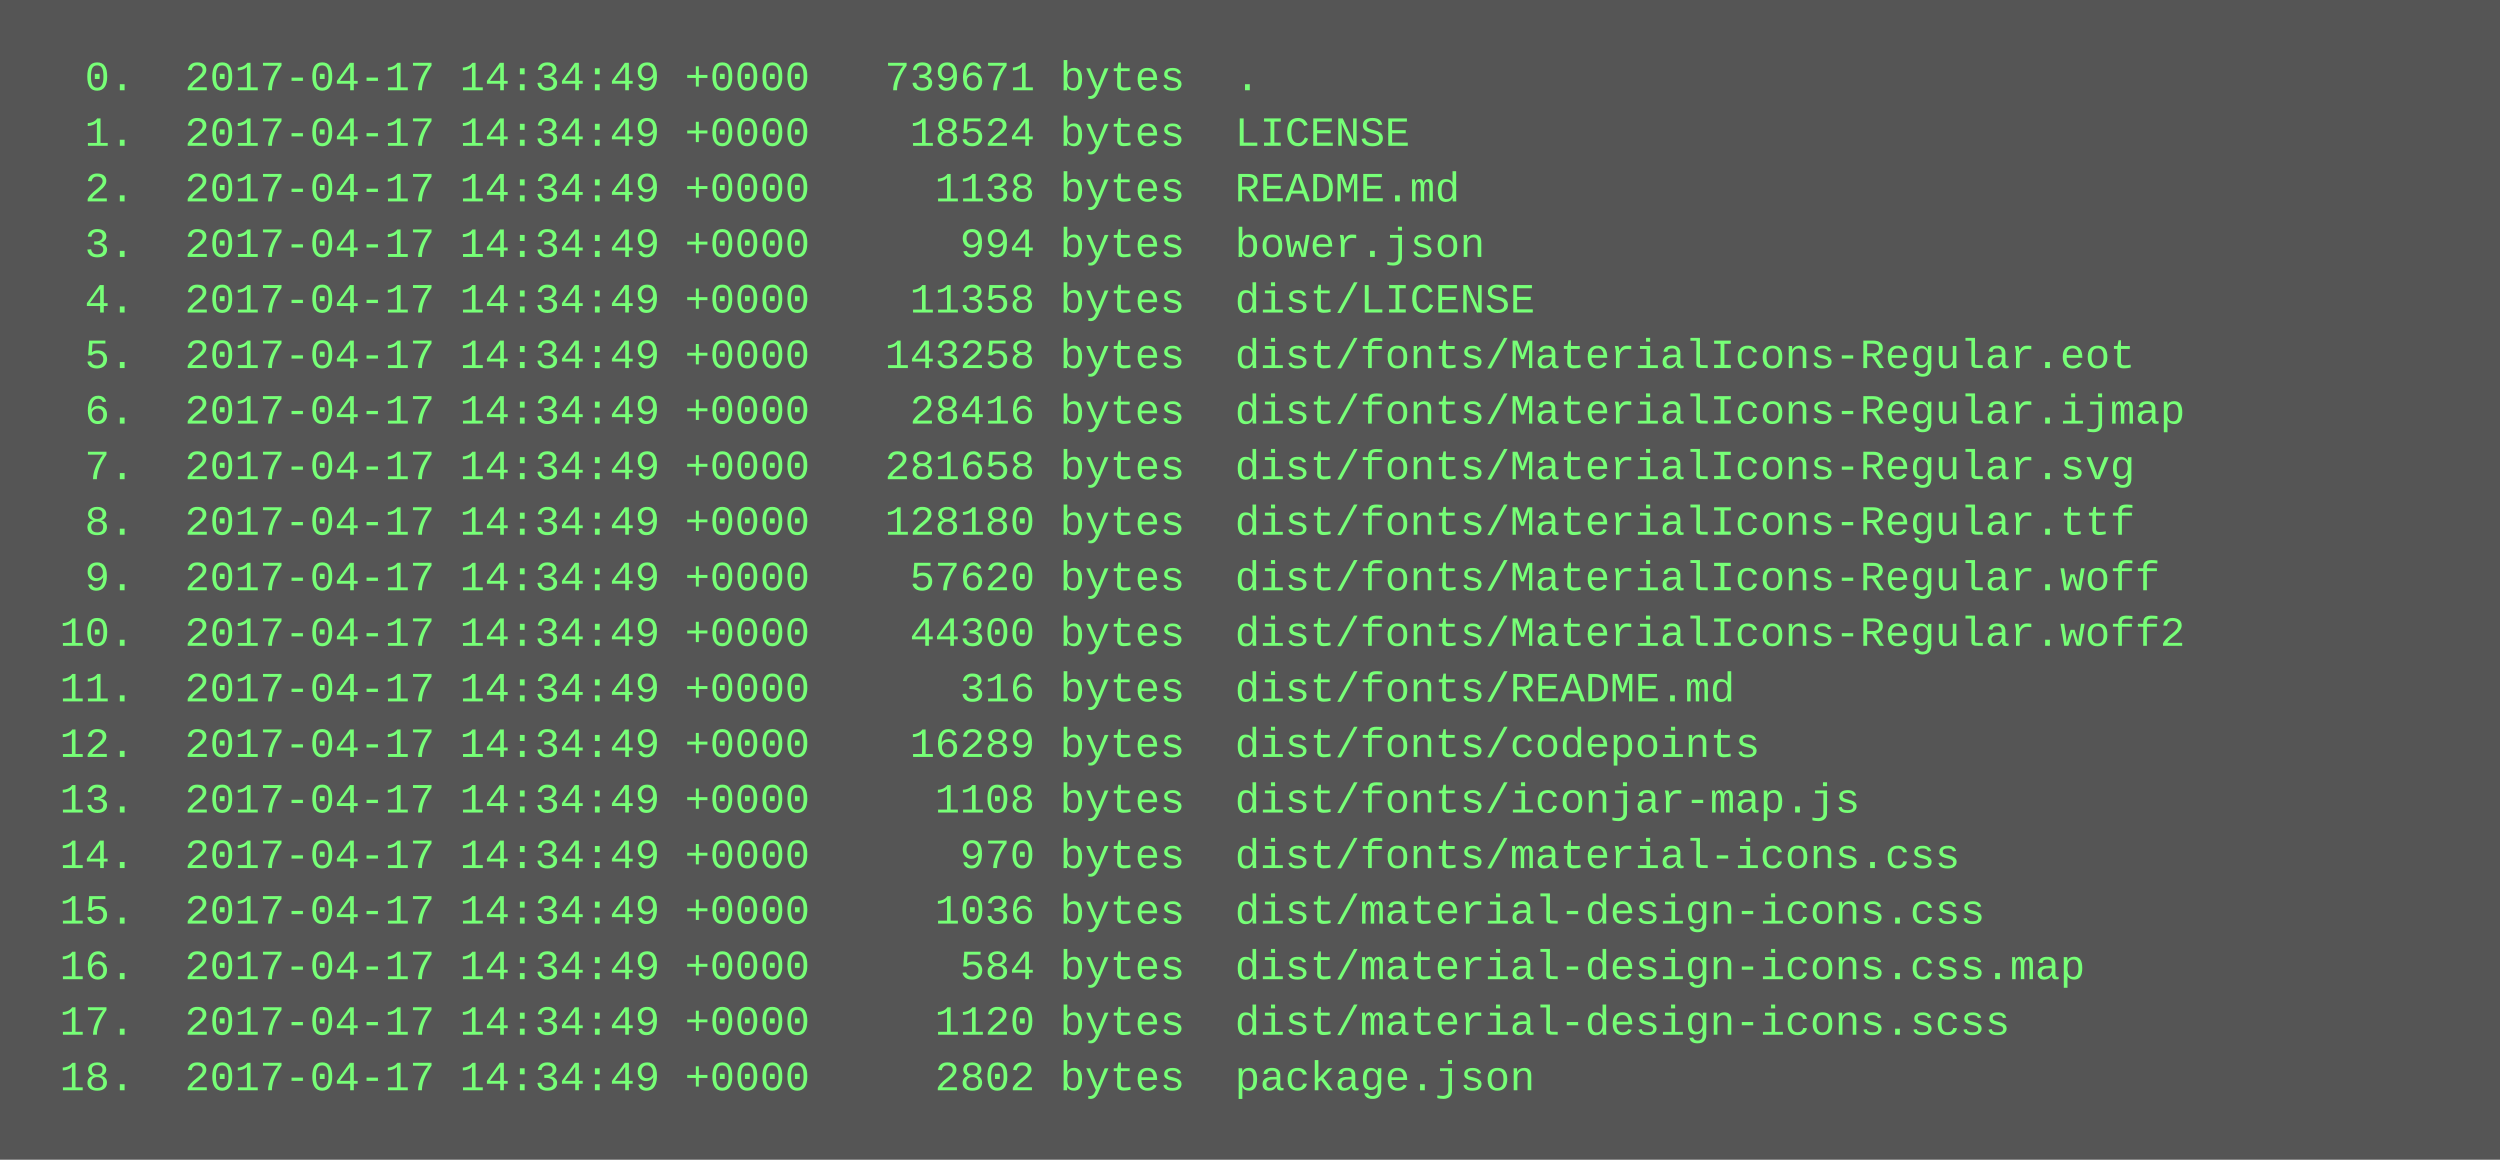
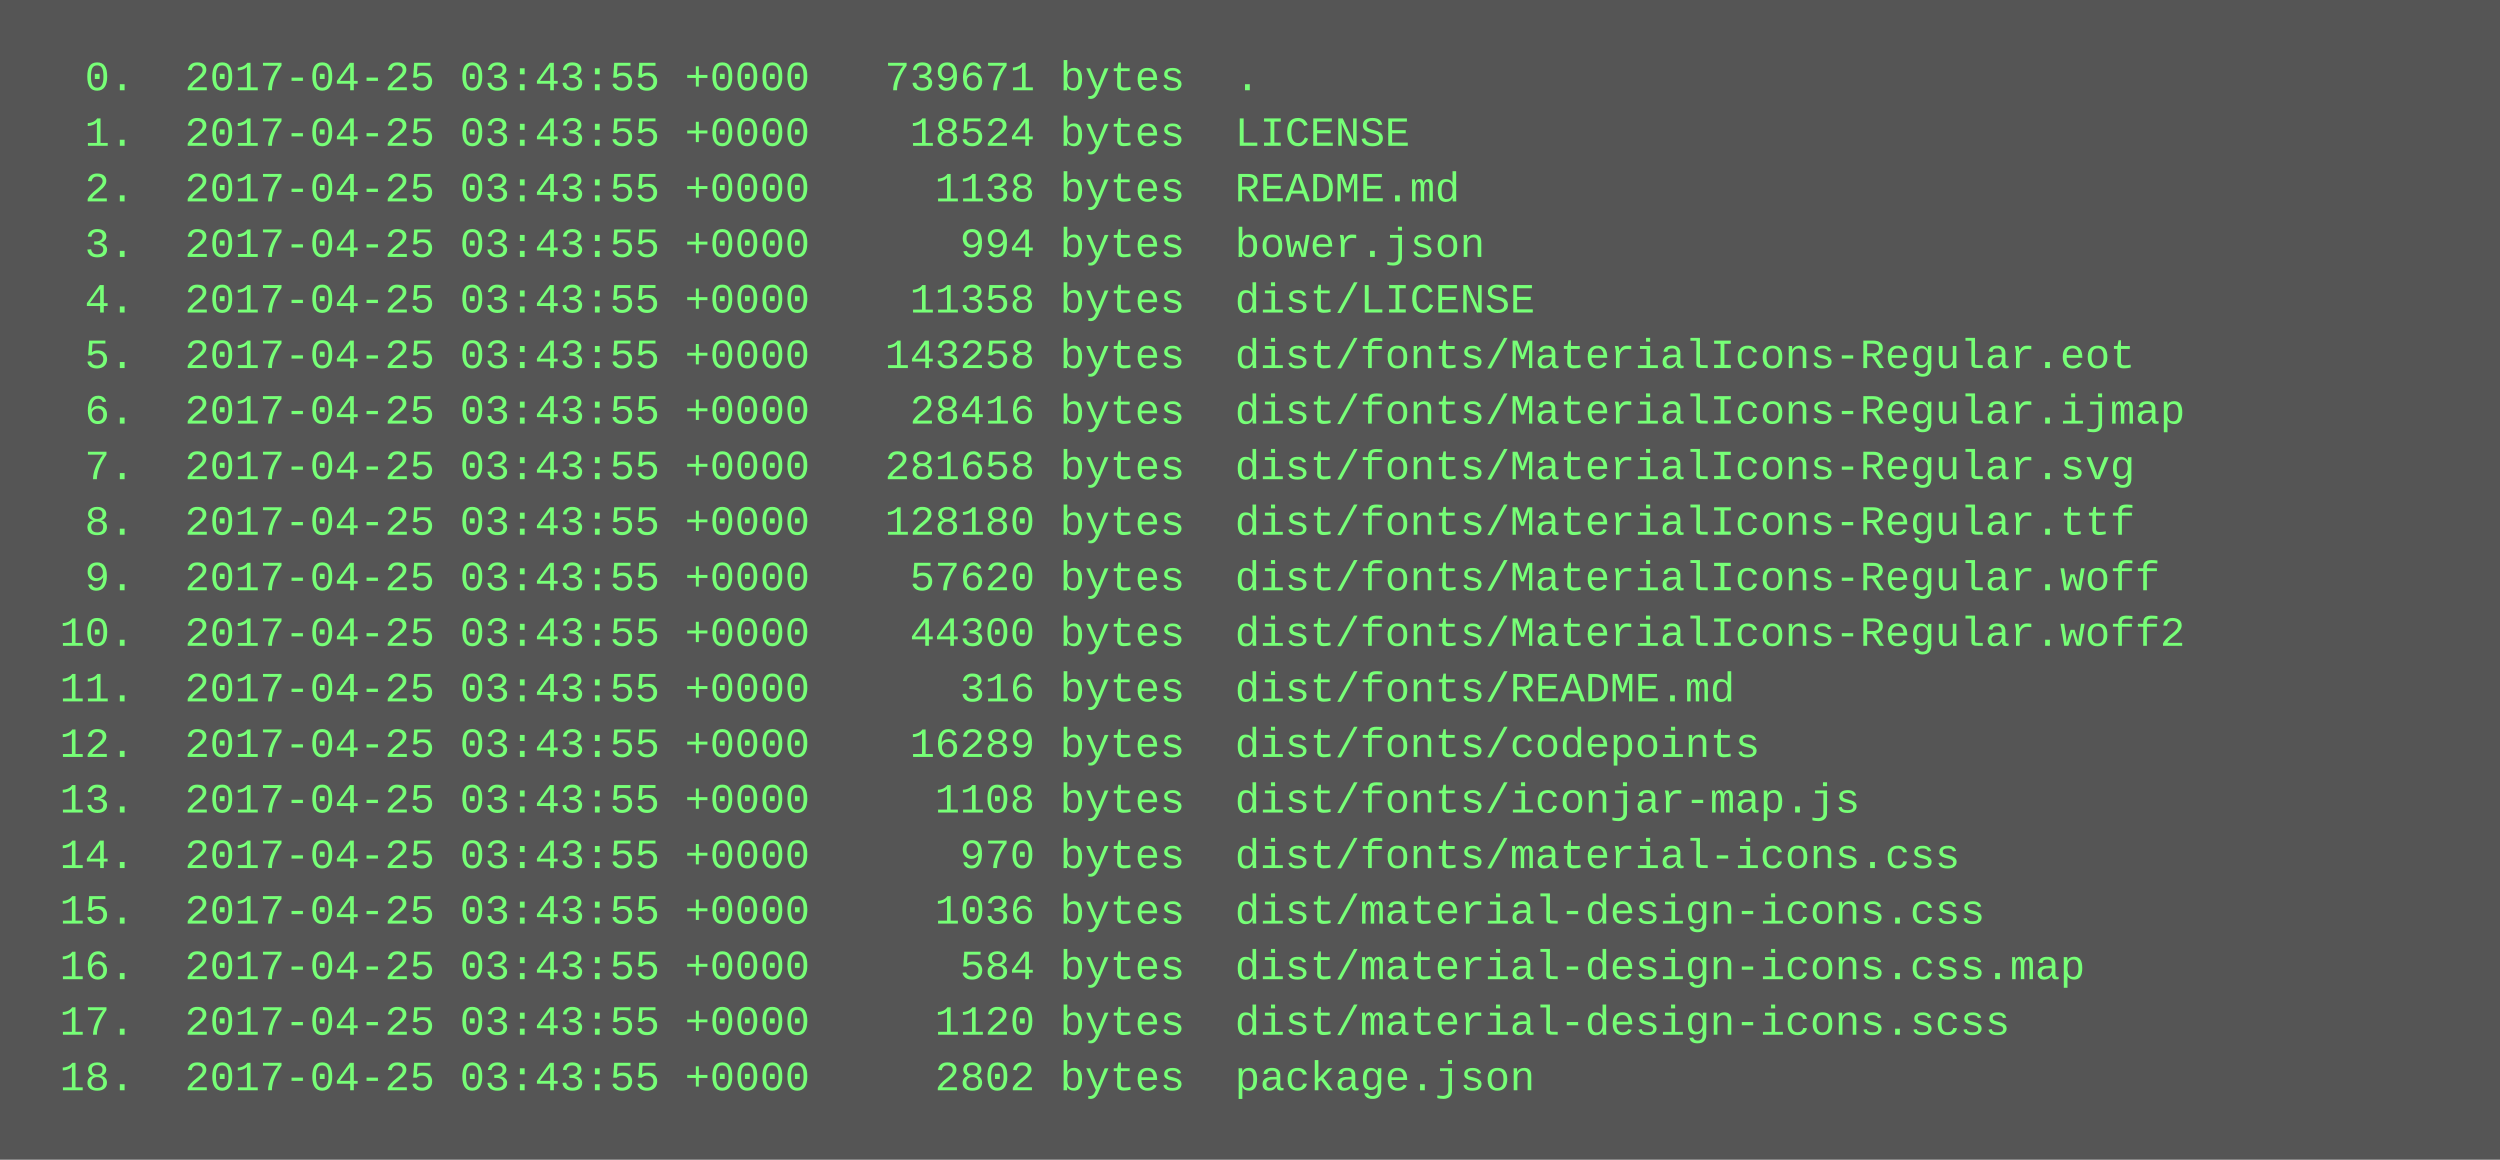
<svg xmlns="http://www.w3.org/2000/svg" height="334" width="720">
  <rect height="334" fill="#555" width="720" />
  <text fill="#7f7" font-family="Courier New" font-size="12" xml:space="preserve">
-     <tspan x="10" y="26">  0.  2017-04-17 14:34:49 +0000   739671 bytes  .</tspan>
-     <tspan x="10" y="42">  1.  2017-04-17 14:34:49 +0000    18524 bytes  LICENSE</tspan>
-     <tspan x="10" y="58">  2.  2017-04-17 14:34:49 +0000     1138 bytes  README.md</tspan>
-     <tspan x="10" y="74">  3.  2017-04-17 14:34:49 +0000      994 bytes  bower.json</tspan>
-     <tspan x="10" y="90">  4.  2017-04-17 14:34:49 +0000    11358 bytes  dist/LICENSE</tspan>
-     <tspan x="10" y="106">  5.  2017-04-17 14:34:49 +0000   143258 bytes  dist/fonts/MaterialIcons-Regular.eot</tspan>
-     <tspan x="10" y="122">  6.  2017-04-17 14:34:49 +0000    28416 bytes  dist/fonts/MaterialIcons-Regular.ijmap</tspan>
-     <tspan x="10" y="138">  7.  2017-04-17 14:34:49 +0000   281658 bytes  dist/fonts/MaterialIcons-Regular.svg</tspan>
-     <tspan x="10" y="154">  8.  2017-04-17 14:34:49 +0000   128180 bytes  dist/fonts/MaterialIcons-Regular.ttf</tspan>
-     <tspan x="10" y="170">  9.  2017-04-17 14:34:49 +0000    57620 bytes  dist/fonts/MaterialIcons-Regular.woff</tspan>
-     <tspan x="10" y="186"> 10.  2017-04-17 14:34:49 +0000    44300 bytes  dist/fonts/MaterialIcons-Regular.woff2</tspan>
-     <tspan x="10" y="202"> 11.  2017-04-17 14:34:49 +0000      316 bytes  dist/fonts/README.md</tspan>
-     <tspan x="10" y="218"> 12.  2017-04-17 14:34:49 +0000    16289 bytes  dist/fonts/codepoints</tspan>
-     <tspan x="10" y="234"> 13.  2017-04-17 14:34:49 +0000     1108 bytes  dist/fonts/iconjar-map.js</tspan>
-     <tspan x="10" y="250"> 14.  2017-04-17 14:34:49 +0000      970 bytes  dist/fonts/material-icons.css</tspan>
-     <tspan x="10" y="266"> 15.  2017-04-17 14:34:49 +0000     1036 bytes  dist/material-design-icons.css</tspan>
-     <tspan x="10" y="282"> 16.  2017-04-17 14:34:49 +0000      584 bytes  dist/material-design-icons.css.map</tspan>
-     <tspan x="10" y="298"> 17.  2017-04-17 14:34:49 +0000     1120 bytes  dist/material-design-icons.scss</tspan>
-     <tspan x="10" y="314"> 18.  2017-04-17 14:34:49 +0000     2802 bytes  package.json</tspan>
+     <tspan x="10" y="26">  0.  2017-04-25 03:43:55 +0000   739671 bytes  .</tspan>
+     <tspan x="10" y="42">  1.  2017-04-25 03:43:55 +0000    18524 bytes  LICENSE</tspan>
+     <tspan x="10" y="58">  2.  2017-04-25 03:43:55 +0000     1138 bytes  README.md</tspan>
+     <tspan x="10" y="74">  3.  2017-04-25 03:43:55 +0000      994 bytes  bower.json</tspan>
+     <tspan x="10" y="90">  4.  2017-04-25 03:43:55 +0000    11358 bytes  dist/LICENSE</tspan>
+     <tspan x="10" y="106">  5.  2017-04-25 03:43:55 +0000   143258 bytes  dist/fonts/MaterialIcons-Regular.eot</tspan>
+     <tspan x="10" y="122">  6.  2017-04-25 03:43:55 +0000    28416 bytes  dist/fonts/MaterialIcons-Regular.ijmap</tspan>
+     <tspan x="10" y="138">  7.  2017-04-25 03:43:55 +0000   281658 bytes  dist/fonts/MaterialIcons-Regular.svg</tspan>
+     <tspan x="10" y="154">  8.  2017-04-25 03:43:55 +0000   128180 bytes  dist/fonts/MaterialIcons-Regular.ttf</tspan>
+     <tspan x="10" y="170">  9.  2017-04-25 03:43:55 +0000    57620 bytes  dist/fonts/MaterialIcons-Regular.woff</tspan>
+     <tspan x="10" y="186"> 10.  2017-04-25 03:43:55 +0000    44300 bytes  dist/fonts/MaterialIcons-Regular.woff2</tspan>
+     <tspan x="10" y="202"> 11.  2017-04-25 03:43:55 +0000      316 bytes  dist/fonts/README.md</tspan>
+     <tspan x="10" y="218"> 12.  2017-04-25 03:43:55 +0000    16289 bytes  dist/fonts/codepoints</tspan>
+     <tspan x="10" y="234"> 13.  2017-04-25 03:43:55 +0000     1108 bytes  dist/fonts/iconjar-map.js</tspan>
+     <tspan x="10" y="250"> 14.  2017-04-25 03:43:55 +0000      970 bytes  dist/fonts/material-icons.css</tspan>
+     <tspan x="10" y="266"> 15.  2017-04-25 03:43:55 +0000     1036 bytes  dist/material-design-icons.css</tspan>
+     <tspan x="10" y="282"> 16.  2017-04-25 03:43:55 +0000      584 bytes  dist/material-design-icons.css.map</tspan>
+     <tspan x="10" y="298"> 17.  2017-04-25 03:43:55 +0000     1120 bytes  dist/material-design-icons.scss</tspan>
+     <tspan x="10" y="314"> 18.  2017-04-25 03:43:55 +0000     2802 bytes  package.json</tspan>
  </text>
</svg>
